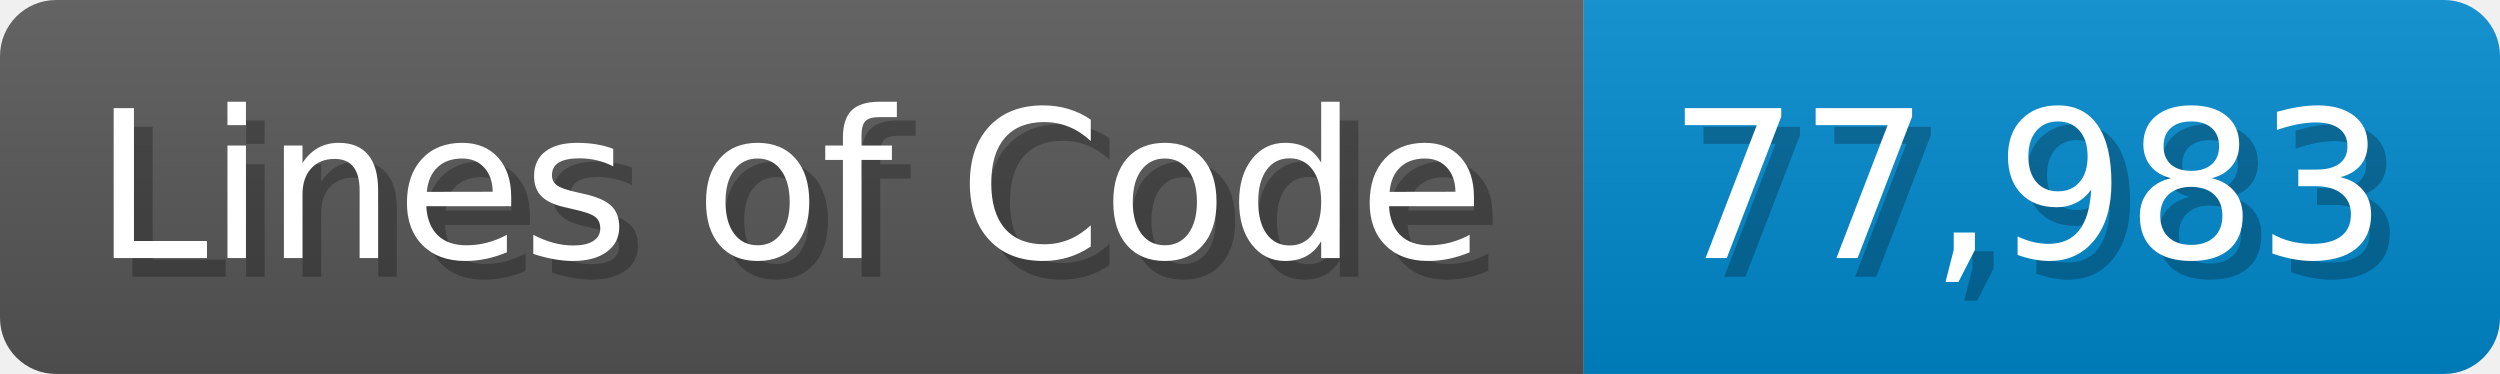
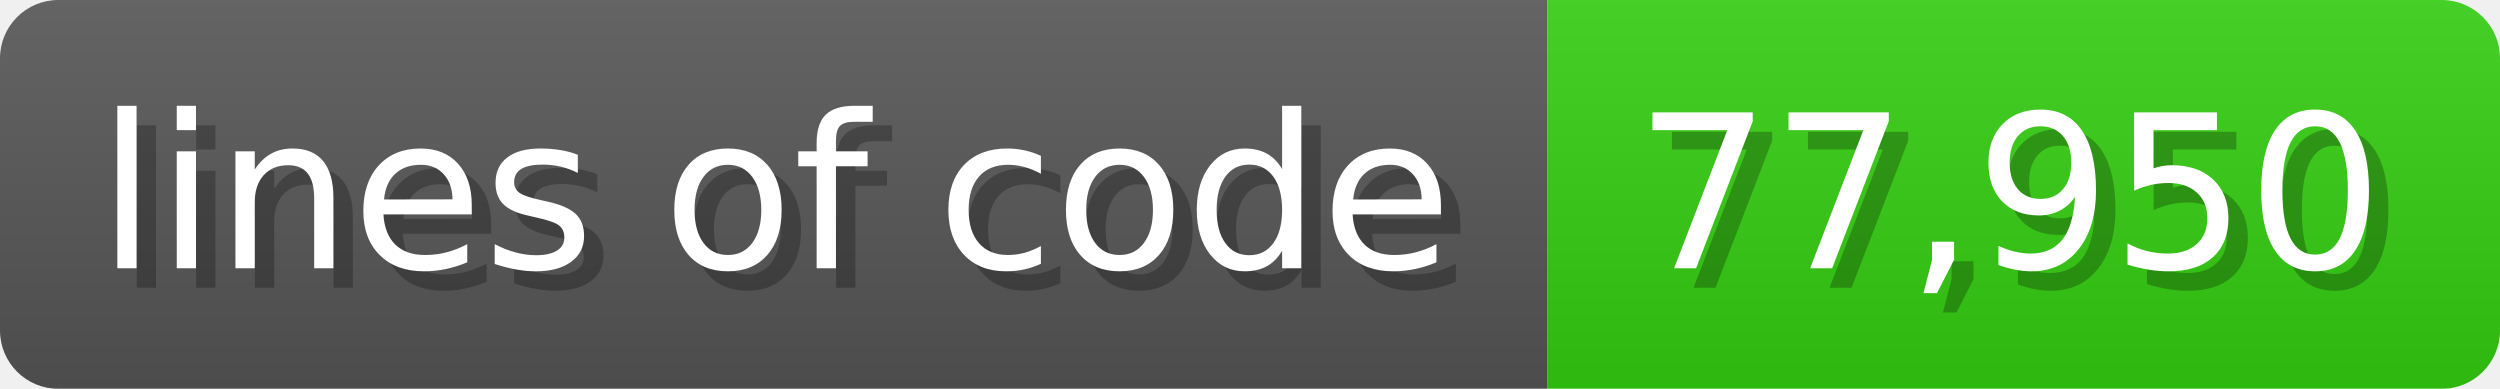
- <svg xmlns="http://www.w3.org/2000/svg" width="133.7" height="20" viewBox="0 0 1337 200">
+ <svg xmlns="http://www.w3.org/2000/svg" width="128.6" height="20" viewBox="0 0 1286 200">
  <linearGradient id="a" x2="0" y2="100%">
    <stop offset="0" stop-opacity=".1" stop-color="#EEE" />
    <stop offset="1" stop-opacity=".1" />
  </linearGradient>
  <mask id="m">
-     <rect width="1337" height="200" rx="30" fill="#FFF" />
+     <rect width="1286" height="200" rx="30" fill="#FFF" />
  </mask>
  <g mask="url(#m)">
-     <rect width="847" height="200" fill="#555" />
-     <rect width="490" height="200" fill="#08C" x="847" />
-     <rect width="1337" height="200" fill="url(#a)" />
+     <rect width="796" height="200" fill="#555" />
+     <rect width="490" height="200" fill="#3C1" x="796" />
+     <rect width="1286" height="200" fill="url(#a)" />
  </g>
  <g fill="#fff" text-anchor="start" font-family="Verdana,DejaVu Sans,sans-serif" font-size="110">
-     <text x="60" y="148" textLength="747" fill="#000" opacity="0.25">Lines of Code</text>
-     <text x="50" y="138" textLength="747">Lines of Code</text>
-     <text x="902" y="148" textLength="390" fill="#000" opacity="0.25">77,983</text>
-     <text x="892" y="138" textLength="390">77,983</text>
+     <text x="60" y="148" textLength="696" fill="#000" opacity="0.25">lines of code</text>
+     <text x="50" y="138" textLength="696">lines of code</text>
+     <text x="851" y="148" textLength="390" fill="#000" opacity="0.25">77,950</text>
+     <text x="841" y="138" textLength="390">77,950</text>
  </g>
</svg>
